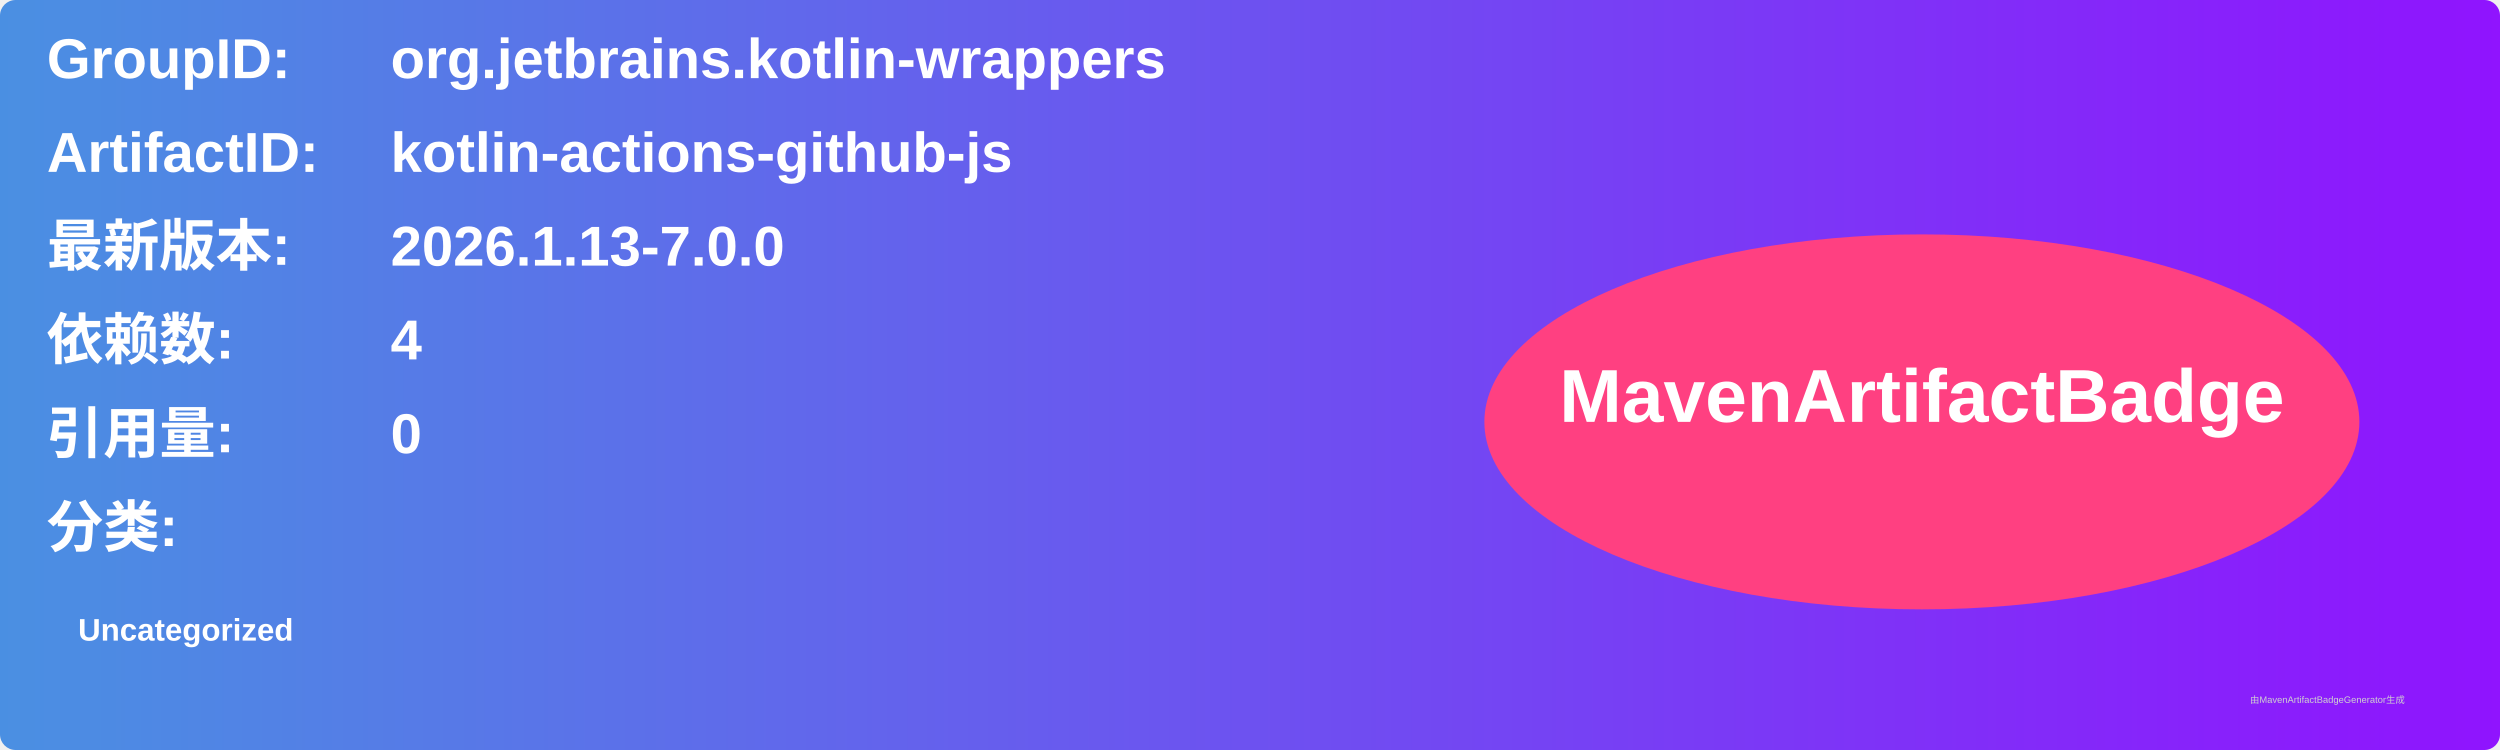
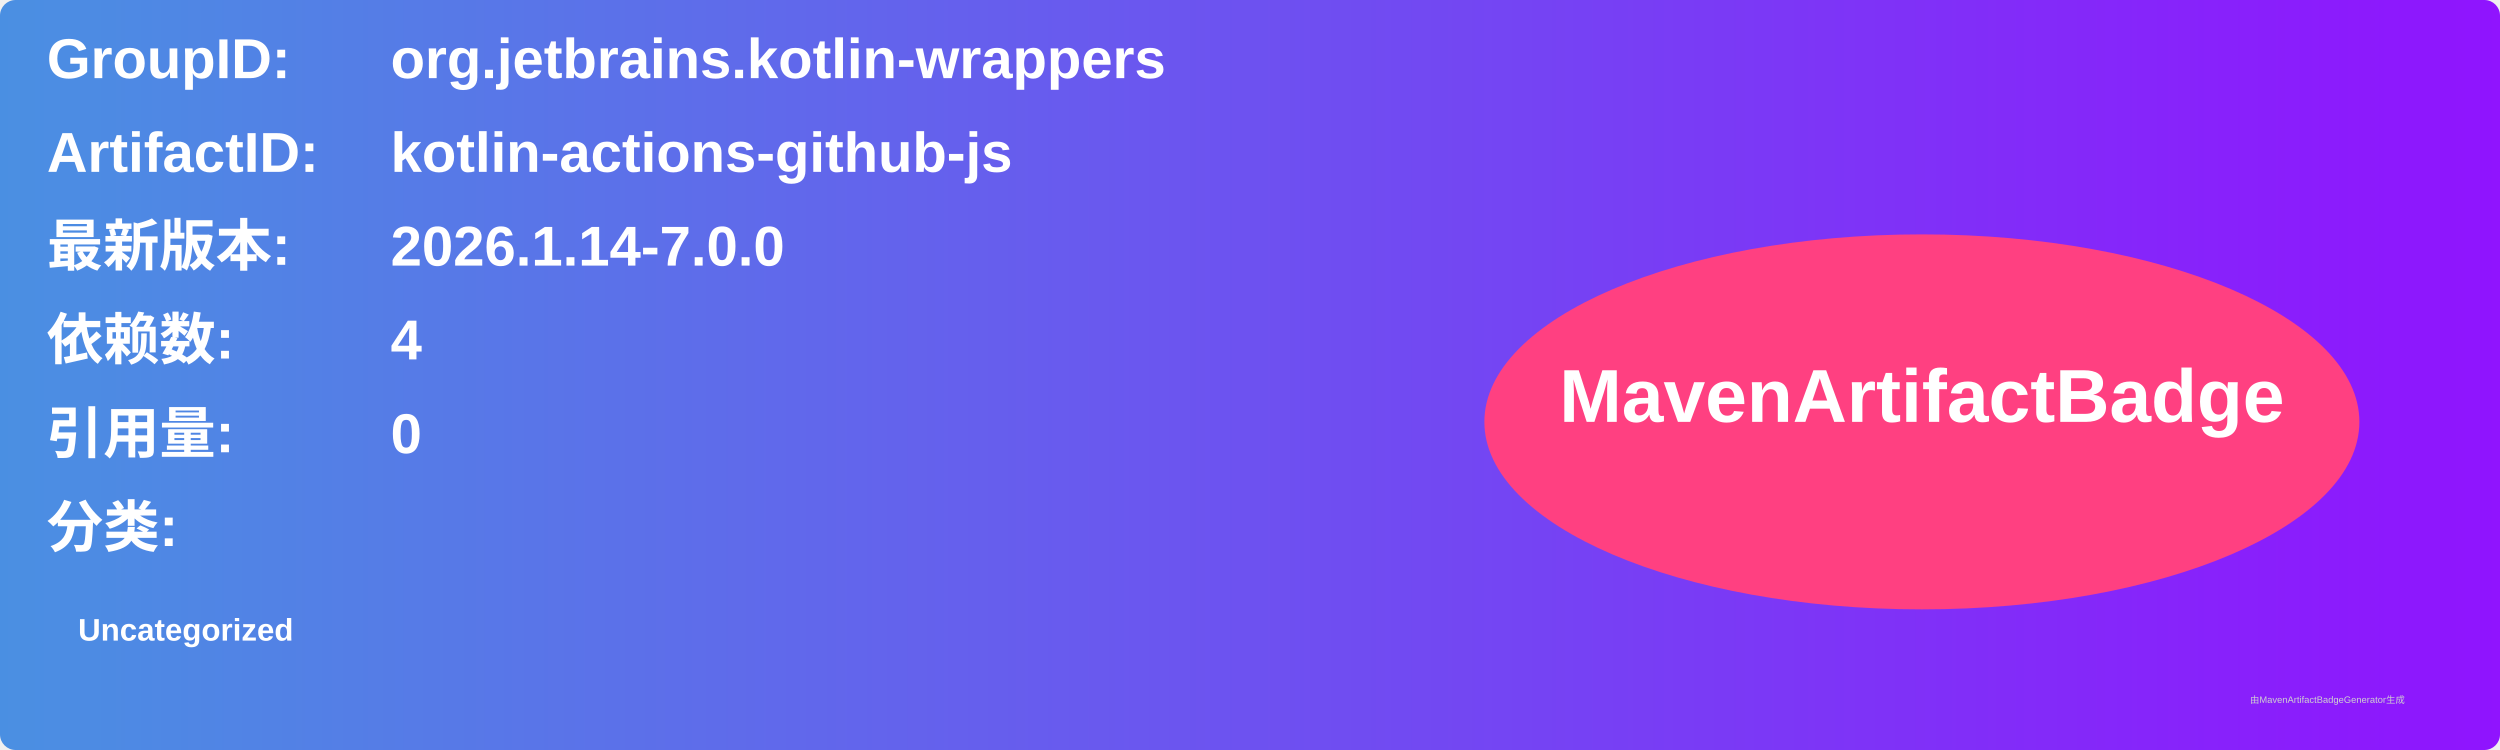
<svg xmlns="http://www.w3.org/2000/svg" width="800" height="240" viewBox="0 0 800 240">
  <linearGradient id="grad" x1="0%" y1="0%" x2="100%" y2="0%">
    <stop offset="0%" stop-color="#4a90e2" />
    <stop offset="100%" stop-color="#9013fe" />
  </linearGradient>
  <rect width="100%" height="100%" rx="5" ry="5" fill="url(#grad)" />
  <g transform="translate(15, 15)">
    <text x="0" y="10" font-family="Arial" font-size="18" fill="white" font-weight="bold" width="260">GroupID:</text>
    <text x="110" y="10" font-family="Arial" font-size="18" fill="white" font-weight="bold" width="460">org.jetbrains.kotlin-wrappers</text>
    <text x="0" y="40" font-family="Arial" font-size="18" fill="white" font-weight="bold" width="260">ArtifactID:</text>
    <text x="110" y="40" font-family="Arial" font-size="18" fill="white" font-weight="bold" width="460">kotlin-actions-github-js</text>
    <text x="0" y="70" font-family="Arial" font-size="18" fill="white" font-weight="bold">最新版本:</text>
    <text x="110" y="70" font-family="Arial" font-size="18" fill="white" font-weight="bold">
-       <tspan font-weight="bold">2026.1.13-7.0.0</tspan>
+       <tspan font-weight="bold">2026.1.14-7.0.0</tspan>
    </text>
    <text x="0" y="100" font-family="Arial" font-size="18" fill="white" font-weight="bold">依赖数: </text>
    <text x="110" y="100" font-family="Arial" font-size="18" fill="white">
      <tspan font-weight="bold">4</tspan>
    </text>
    <text x="0" y="130" font-family="Arial" font-size="18" fill="white" font-weight="bold">引用量: </text>
    <text x="110" y="130" font-family="Arial" font-size="18" fill="white">
      <tspan font-weight="bold">0</tspan>
    </text>
    <text x="0" y="160" font-family="Arial" font-size="18" fill="white" font-weight="bold">分类:</text>
    <text x="10" y="190" font-family="Arial" font-size="10" fill="white">
      <tspan font-weight="bold">Uncategorized</tspan>
    </text>
    <ellipse cx="600" cy="120" rx="140" ry="60" fill="#ff4081" />
    <text x="600" y="120" text-anchor="middle" font-family="Arial" font-size="24" fill="white" font-weight="bold">MavenArtifactBadge</text>
  </g>
  <text x="720" y="225" font-family="Arial" font-size="3" fill="#d0d0d0">由MavenArtifactBadgeGenerator生成</text>
</svg>
